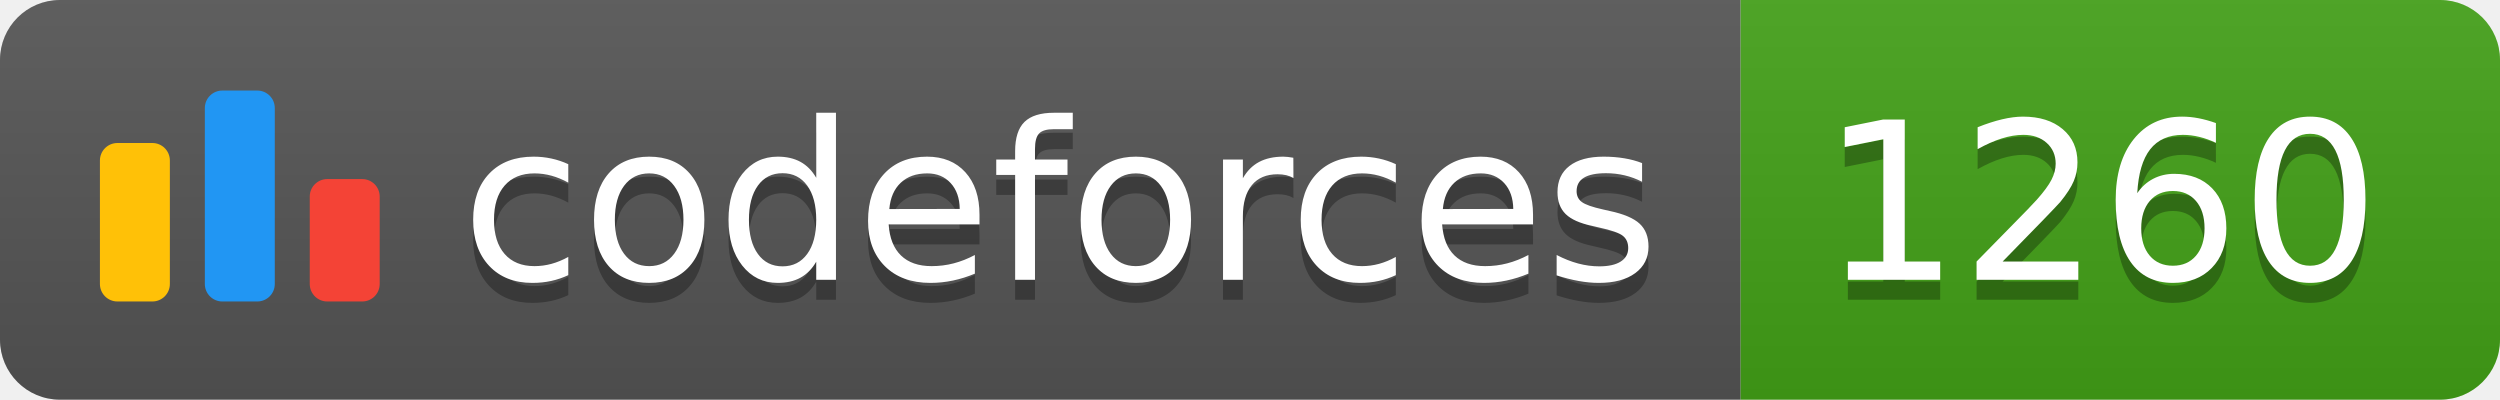
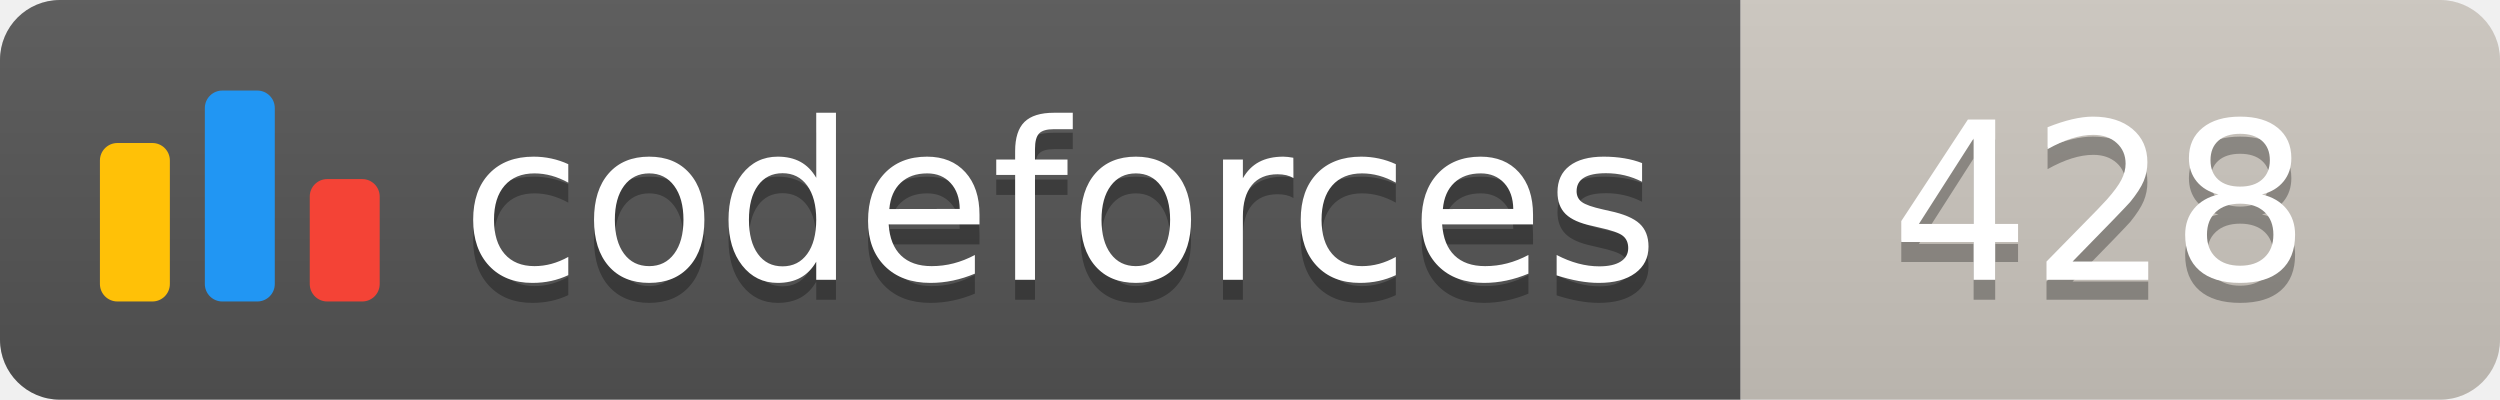
<svg xmlns="http://www.w3.org/2000/svg" width="125.1" height="20">
  <linearGradient id="smooth" x2="0" y2="100%">
    <stop offset="0" stop-color="#bbb" stop-opacity=".1" />
    <stop offset="1" stop-opacity=".1" />
  </linearGradient>
  <clipPath id="round">
    <rect width="125.1" height="20" rx="3" fill="#fff" />
  </clipPath>
  <g clip-path="url(#round)">
    <rect width="87.1" height="20" fill="#555" />
-     <rect x="87.1" width="38.0" height="20" fill="#43A217" />
+     <rect x="87.1" width="38.0" height="20" fill="#cec8c1" />
    <rect width="125.1" height="20" fill="url(#smooth)" />
  </g>
  <g fill="#fff" text-anchor="middle" font-family="DejaVu Sans,Verdana,Geneva,sans-serif" font-size="110">
    <svg x="5" y="3" class="logo" width="14" height="14" viewBox="0 0 32 25" fill="none">
      <rect y="6" width="8" height="18.125" rx="2" fill="#FFC107" />
      <rect x="24" y="10.125" width="8" height="14" rx="2" fill="#F44336" />
      <rect x="12" width="8" height="24.125" rx="2" fill="#2196F3" />
    </svg>
    <text x="530.5" y="150" fill="#010101" fill-opacity=".3" transform="scale(0.1)" textLength="601.0" lengthAdjust="spacing">codeforces
        </text>
    <text x="530.5" y="140" transform="scale(0.1)" textLength="601.0" lengthAdjust="spacing">codeforces</text>
-     <text x="1051.0" y="150" fill="#010101" fill-opacity=".3" transform="scale(0.1)" textLength="280.0" lengthAdjust="spacing">1260
+     <text x="1051.0" y="150" fill="#010101" fill-opacity=".3" transform="scale(0.1)" textLength="280.0" lengthAdjust="spacing">428
        </text>
-     <text x="1051.0" y="140" transform="scale(0.1)" textLength="280.0" lengthAdjust="spacing">1260</text>
+     <text x="1051.0" y="140" transform="scale(0.1)" textLength="280.0" lengthAdjust="spacing">428</text>
  </g>
</svg>
